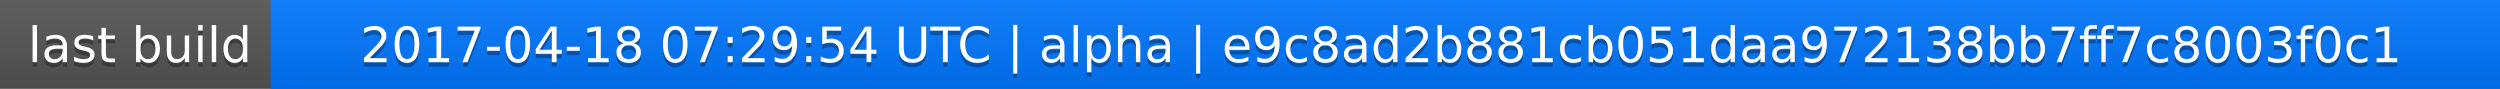
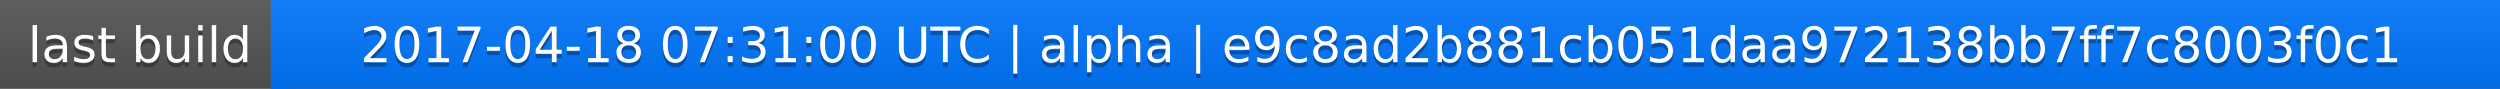
<svg xmlns="http://www.w3.org/2000/svg" width="563" height="20">
  <linearGradient id="a" x2="0" y2="100%">
    <stop offset="0" stop-color="#bbb" stop-opacity=".1" />
    <stop offset="1" stop-opacity=".1" />
  </linearGradient>
  <rect rx="0" width="563" height="20" fill="#555" />
  <rect rx="0" x="61" width="502" height="20" fill="#07f" />
  <path fill="#07f" d="M61 0h4v20h-4z" />
  <rect rx="0" width="563" height="20" fill="url(#a)" />
  <g fill="#fff" text-anchor="middle" font-family="DejaVu Sans,Verdana,Geneva,sans-serif" font-size="11">
    <text x="31.5" y="15" fill="#010101" fill-opacity=".3">last build</text>
    <text x="31.5" y="14">last build</text>
-     <text x="311" y="15" fill="#010101" fill-opacity=".3">2017-04-18 07:29:54 UTC | alpha | e9c8ad2b881cb051daa972138bb7ff7c8003f0c1</text>
-     <text x="311" y="14">2017-04-18 07:29:54 UTC | alpha | e9c8ad2b881cb051daa972138bb7ff7c8003f0c1</text>
+     <text x="311" y="15" fill="#010101" fill-opacity=".3">2017-04-18 07:31:00 UTC | alpha | e9c8ad2b881cb051daa972138bb7ff7c8003f0c1</text>
+     <text x="311" y="14">2017-04-18 07:31:00 UTC | alpha | e9c8ad2b881cb051daa972138bb7ff7c8003f0c1</text>
  </g>
</svg>
